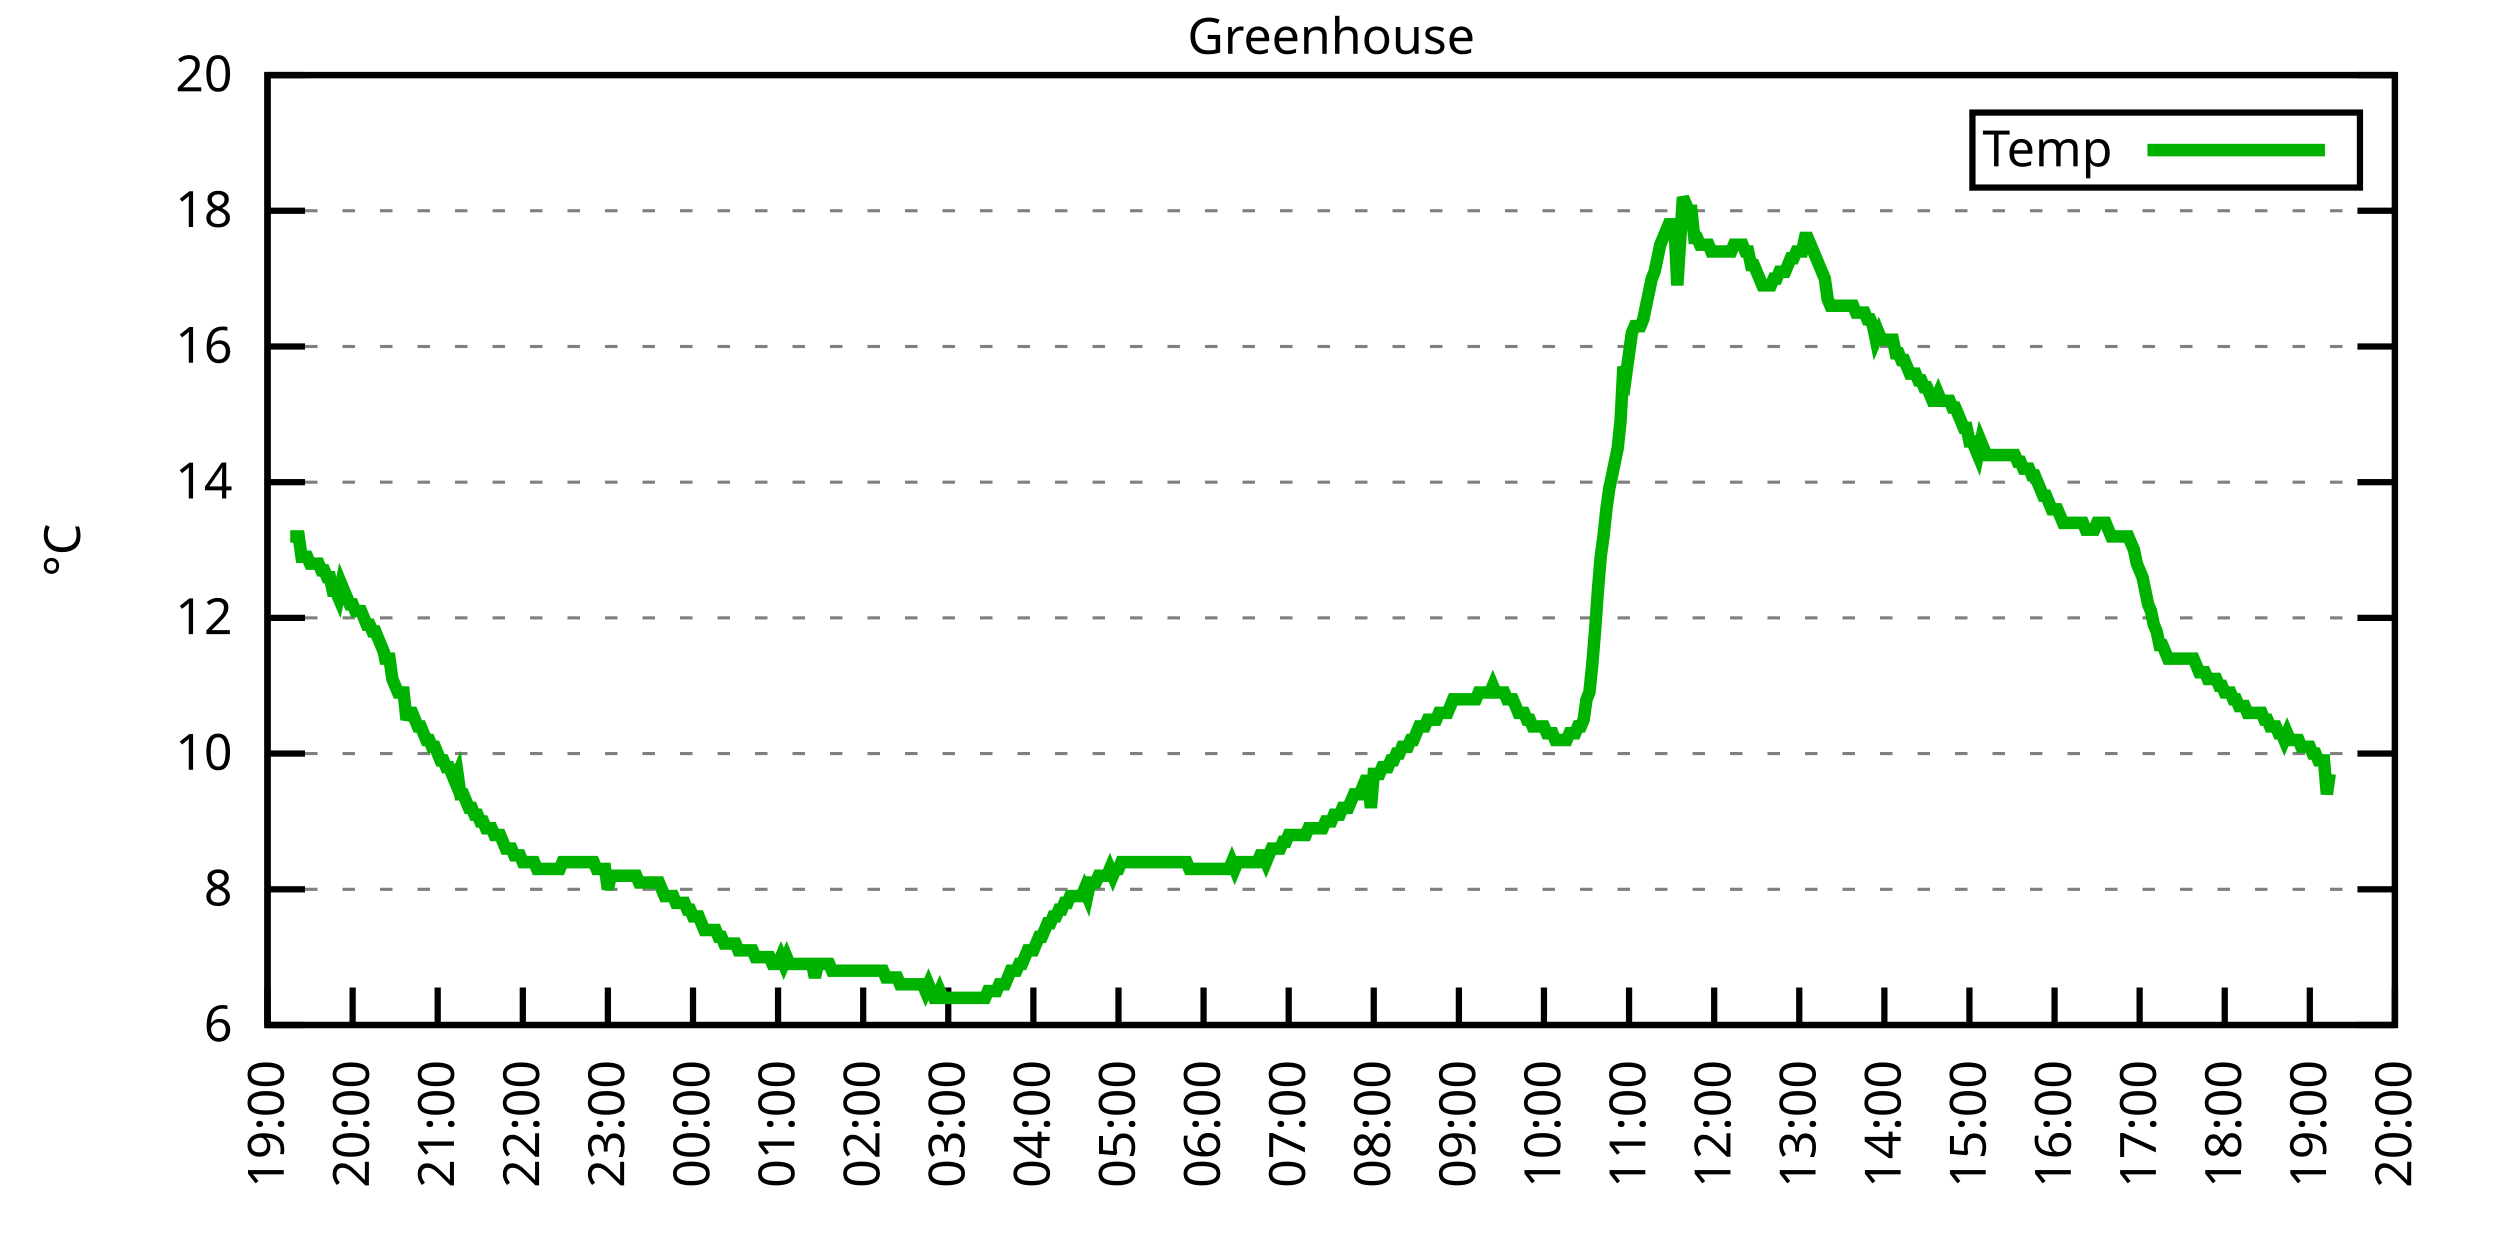
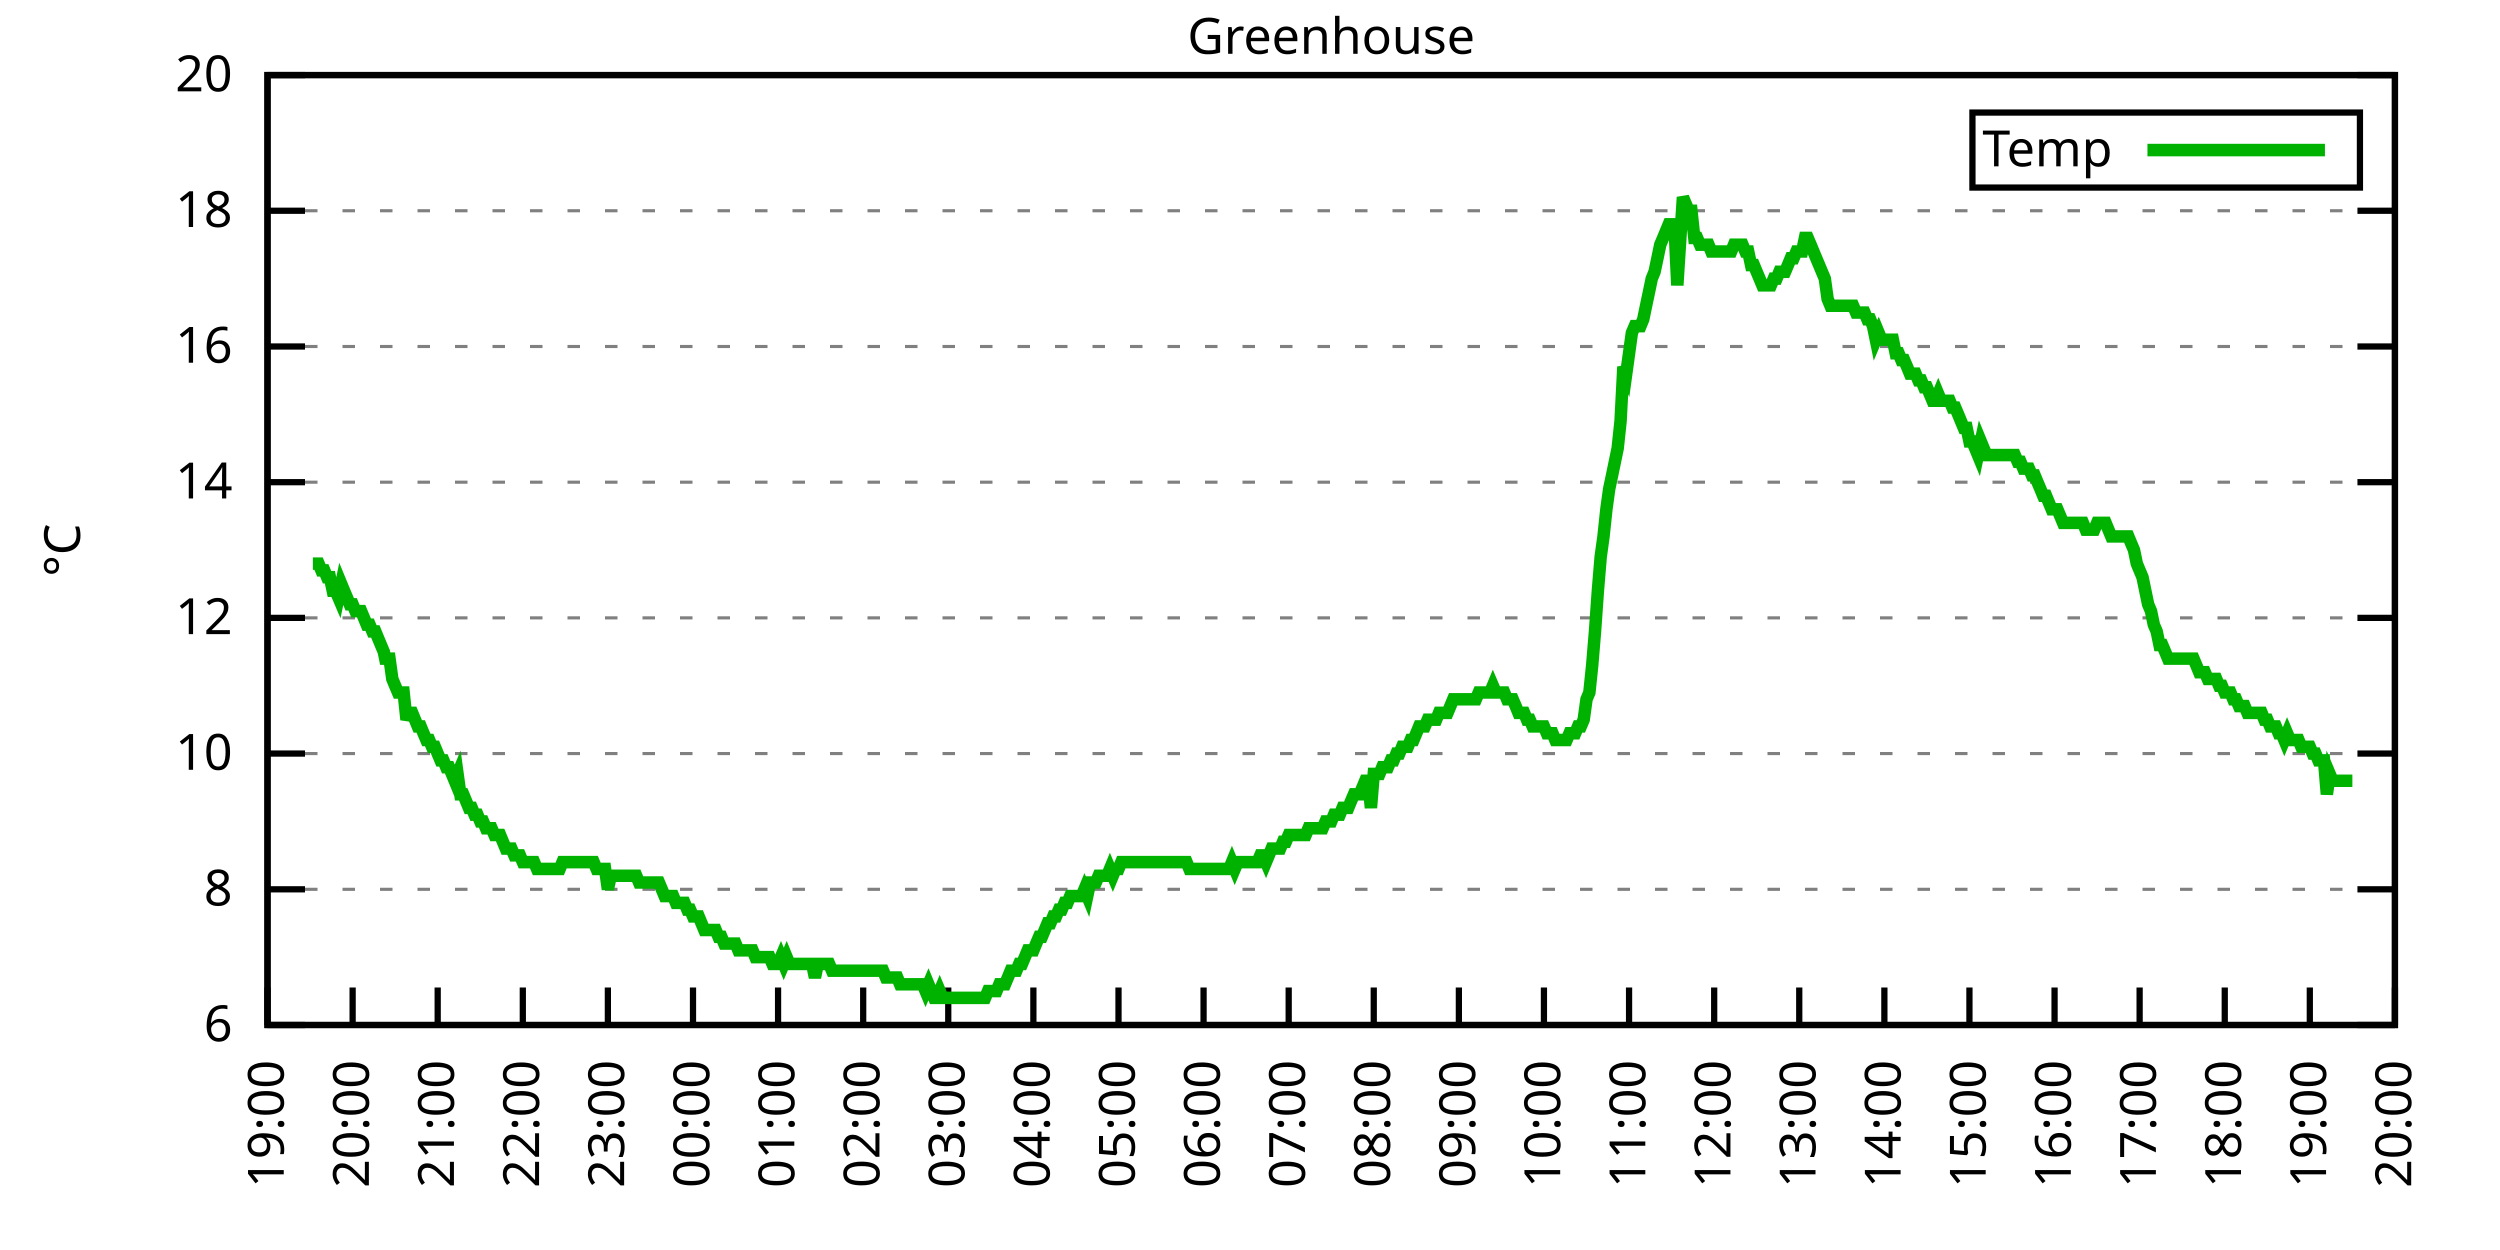
<svg xmlns="http://www.w3.org/2000/svg" xmlns:xlink="http://www.w3.org/1999/xlink" width="400" height="200" viewBox="0 0 400 200">
  <g id="gnuplot_canvas">
    <rect x="0" y="0" width="400" height="200" fill="none" />
    <defs>
      <circle id="gpDot" r="0.5" stroke-width="0.5" stroke="currentColor" />
      <path id="gpPt0" stroke-width="0.333" stroke="currentColor" d="M-1,0 h2 M0,-1 v2" />
      <path id="gpPt1" stroke-width="0.333" stroke="currentColor" d="M-1,-1 L1,1 M1,-1 L-1,1" />
      <path id="gpPt2" stroke-width="0.333" stroke="currentColor" d="M-1,0 L1,0 M0,-1 L0,1 M-1,-1 L1,1 M-1,1 L1,-1" />
      <rect id="gpPt3" stroke-width="0.333" stroke="currentColor" x="-1" y="-1" width="2" height="2" />
      <rect id="gpPt4" stroke-width="0.333" stroke="currentColor" fill="currentColor" x="-1" y="-1" width="2" height="2" />
      <circle id="gpPt5" stroke-width="0.333" stroke="currentColor" cx="0" cy="0" r="1" />
      <use xlink:href="#gpPt5" id="gpPt6" fill="currentColor" stroke="none" />
      <path id="gpPt7" stroke-width="0.333" stroke="currentColor" d="M0,-1.33 L-1.33,0.67 L1.33,0.67 z" />
      <use xlink:href="#gpPt7" id="gpPt8" fill="currentColor" stroke="none" />
      <use xlink:href="#gpPt7" id="gpPt9" stroke="currentColor" transform="rotate(180)" />
      <use xlink:href="#gpPt9" id="gpPt10" fill="currentColor" stroke="none" />
      <use xlink:href="#gpPt3" id="gpPt11" stroke="currentColor" transform="rotate(45)" />
      <use xlink:href="#gpPt11" id="gpPt12" fill="currentColor" stroke="none" />
      <path id="gpPt13" stroke-width="0.333" stroke="currentColor" d="M0,1.330 L1.265,0.411 L0.782,-1.067 L-0.782,-1.076 L-1.265,0.411 z" />
      <use xlink:href="#gpPt13" id="gpPt14" fill="currentColor" stroke="none" />
      <filter id="textbox" filterUnits="objectBoundingBox" x="0" y="0" height="1" width="1">
        <feFlood flood-color="white" flood-opacity="1" result="bgnd" />
        <feComposite in="SourceGraphic" in2="bgnd" operator="atop" />
      </filter>
      <filter id="greybox" filterUnits="objectBoundingBox" x="0" y="0" height="1" width="1">
        <feFlood flood-color="lightgrey" flood-opacity="1" result="grey" />
        <feComposite in="SourceGraphic" in2="grey" operator="atop" />
      </filter>
    </defs>
    <g fill="none" color="white" stroke="currentColor" stroke-width="1.00" stroke-linecap="butt" stroke-linejoin="miter">
</g>
    <g fill="none" color="black" stroke="currentColor" stroke-width="1.00" stroke-linecap="butt" stroke-linejoin="miter">
      <g stroke="none" shape-rendering="crispEdges">
        <polygon fill="rgb(255, 255, 255)" points="42.80,164.00 383.18,164.00 383.18,12.02 42.80,12.02 " />
      </g>
    </g>
    <g fill="none" color="black" stroke="currentColor" stroke-width="1.00" stroke-linecap="butt" stroke-linejoin="miter">
</g>
    <g fill="none" color="black" stroke="black" stroke-width="0.50" stroke-linecap="butt" stroke-linejoin="miter">
</g>
    <g fill="none" color="gray" stroke="currentColor" stroke-width="0.50" stroke-linecap="butt" stroke-linejoin="miter">
      <path stroke="gray" stroke-dasharray="2,4" class="gridline" d="M42.80,164.00 L383.19,164.00  " />
    </g>
    <g fill="none" color="gray" stroke="gray" stroke-width="1.00" stroke-linecap="butt" stroke-linejoin="miter">
</g>
    <g fill="none" color="black" stroke="currentColor" stroke-width="1.00" stroke-linecap="butt" stroke-linejoin="miter">
      <path stroke="black" d="M42.80,164.00 L48.80,164.00 M383.19,164.00 L377.19,164.00  " />
      <g transform="translate(37.20,166.60)" stroke="none" fill="black" font-family="Sans" font-size="8.00" text-anchor="end">
        <text>
          <tspan font-family="Sans"> 6</tspan>
        </text>
      </g>
    </g>
    <g fill="none" color="black" stroke="currentColor" stroke-width="1.00" stroke-linecap="butt" stroke-linejoin="miter">
</g>
    <g fill="none" color="black" stroke="black" stroke-width="0.50" stroke-linecap="butt" stroke-linejoin="miter">
</g>
    <g fill="none" color="gray" stroke="currentColor" stroke-width="0.50" stroke-linecap="butt" stroke-linejoin="miter">
      <path stroke="gray" stroke-dasharray="2,4" class="gridline" d="M42.80,142.29 L383.19,142.29  " />
    </g>
    <g fill="none" color="gray" stroke="gray" stroke-width="1.00" stroke-linecap="butt" stroke-linejoin="miter">
</g>
    <g fill="none" color="black" stroke="currentColor" stroke-width="1.00" stroke-linecap="butt" stroke-linejoin="miter">
      <path stroke="black" d="M42.80,142.29 L48.80,142.29 M383.19,142.29 L377.19,142.29  " />
      <g transform="translate(37.20,144.89)" stroke="none" fill="black" font-family="Sans" font-size="8.00" text-anchor="end">
        <text>
          <tspan font-family="Sans"> 8</tspan>
        </text>
      </g>
    </g>
    <g fill="none" color="black" stroke="currentColor" stroke-width="1.00" stroke-linecap="butt" stroke-linejoin="miter">
</g>
    <g fill="none" color="black" stroke="black" stroke-width="0.50" stroke-linecap="butt" stroke-linejoin="miter">
</g>
    <g fill="none" color="gray" stroke="currentColor" stroke-width="0.50" stroke-linecap="butt" stroke-linejoin="miter">
      <path stroke="gray" stroke-dasharray="2,4" class="gridline" d="M42.80,120.57 L383.19,120.57  " />
    </g>
    <g fill="none" color="gray" stroke="gray" stroke-width="1.00" stroke-linecap="butt" stroke-linejoin="miter">
</g>
    <g fill="none" color="black" stroke="currentColor" stroke-width="1.00" stroke-linecap="butt" stroke-linejoin="miter">
      <path stroke="black" d="M42.80,120.57 L48.80,120.57 M383.19,120.57 L377.19,120.57  " />
      <g transform="translate(37.20,123.17)" stroke="none" fill="black" font-family="Sans" font-size="8.00" text-anchor="end">
        <text>
          <tspan font-family="Sans"> 10</tspan>
        </text>
      </g>
    </g>
    <g fill="none" color="black" stroke="currentColor" stroke-width="1.00" stroke-linecap="butt" stroke-linejoin="miter">
</g>
    <g fill="none" color="black" stroke="black" stroke-width="0.50" stroke-linecap="butt" stroke-linejoin="miter">
</g>
    <g fill="none" color="gray" stroke="currentColor" stroke-width="0.50" stroke-linecap="butt" stroke-linejoin="miter">
      <path stroke="gray" stroke-dasharray="2,4" class="gridline" d="M42.80,98.86 L383.19,98.86  " />
    </g>
    <g fill="none" color="gray" stroke="gray" stroke-width="1.00" stroke-linecap="butt" stroke-linejoin="miter">
</g>
    <g fill="none" color="black" stroke="currentColor" stroke-width="1.00" stroke-linecap="butt" stroke-linejoin="miter">
      <path stroke="black" d="M42.80,98.86 L48.80,98.86 M383.19,98.86 L377.19,98.86  " />
      <g transform="translate(37.20,101.46)" stroke="none" fill="black" font-family="Sans" font-size="8.00" text-anchor="end">
        <text>
          <tspan font-family="Sans"> 12</tspan>
        </text>
      </g>
    </g>
    <g fill="none" color="black" stroke="currentColor" stroke-width="1.00" stroke-linecap="butt" stroke-linejoin="miter">
</g>
    <g fill="none" color="black" stroke="black" stroke-width="0.50" stroke-linecap="butt" stroke-linejoin="miter">
</g>
    <g fill="none" color="gray" stroke="currentColor" stroke-width="0.50" stroke-linecap="butt" stroke-linejoin="miter">
      <path stroke="gray" stroke-dasharray="2,4" class="gridline" d="M42.80,77.15 L383.19,77.15  " />
    </g>
    <g fill="none" color="gray" stroke="gray" stroke-width="1.00" stroke-linecap="butt" stroke-linejoin="miter">
</g>
    <g fill="none" color="black" stroke="currentColor" stroke-width="1.00" stroke-linecap="butt" stroke-linejoin="miter">
      <path stroke="black" d="M42.80,77.15 L48.80,77.15 M383.19,77.15 L377.19,77.15  " />
      <g transform="translate(37.20,79.75)" stroke="none" fill="black" font-family="Sans" font-size="8.00" text-anchor="end">
        <text>
          <tspan font-family="Sans"> 14</tspan>
        </text>
      </g>
    </g>
    <g fill="none" color="black" stroke="currentColor" stroke-width="1.00" stroke-linecap="butt" stroke-linejoin="miter">
</g>
    <g fill="none" color="black" stroke="black" stroke-width="0.50" stroke-linecap="butt" stroke-linejoin="miter">
</g>
    <g fill="none" color="gray" stroke="currentColor" stroke-width="0.50" stroke-linecap="butt" stroke-linejoin="miter">
      <path stroke="gray" stroke-dasharray="2,4" class="gridline" d="M42.80,55.44 L383.19,55.44  " />
    </g>
    <g fill="none" color="gray" stroke="gray" stroke-width="1.00" stroke-linecap="butt" stroke-linejoin="miter">
</g>
    <g fill="none" color="black" stroke="currentColor" stroke-width="1.00" stroke-linecap="butt" stroke-linejoin="miter">
      <path stroke="black" d="M42.80,55.44 L48.80,55.44 M383.19,55.44 L377.19,55.44  " />
      <g transform="translate(37.20,58.04)" stroke="none" fill="black" font-family="Sans" font-size="8.00" text-anchor="end">
        <text>
          <tspan font-family="Sans"> 16</tspan>
        </text>
      </g>
    </g>
    <g fill="none" color="black" stroke="currentColor" stroke-width="1.00" stroke-linecap="butt" stroke-linejoin="miter">
</g>
    <g fill="none" color="black" stroke="black" stroke-width="0.50" stroke-linecap="butt" stroke-linejoin="miter">
</g>
    <g fill="none" color="gray" stroke="currentColor" stroke-width="0.50" stroke-linecap="butt" stroke-linejoin="miter">
      <path stroke="gray" stroke-dasharray="2,4" class="gridline" d="M42.80,33.72 L383.19,33.72  " />
    </g>
    <g fill="none" color="gray" stroke="gray" stroke-width="1.00" stroke-linecap="butt" stroke-linejoin="miter">
</g>
    <g fill="none" color="black" stroke="currentColor" stroke-width="1.00" stroke-linecap="butt" stroke-linejoin="miter">
      <path stroke="black" d="M42.80,33.72 L48.80,33.72 M383.19,33.72 L377.19,33.72  " />
      <g transform="translate(37.20,36.32)" stroke="none" fill="black" font-family="Sans" font-size="8.00" text-anchor="end">
        <text>
          <tspan font-family="Sans"> 18</tspan>
        </text>
      </g>
    </g>
    <g fill="none" color="black" stroke="currentColor" stroke-width="1.00" stroke-linecap="butt" stroke-linejoin="miter">
</g>
    <g fill="none" color="black" stroke="black" stroke-width="0.50" stroke-linecap="butt" stroke-linejoin="miter">
</g>
    <g fill="none" color="gray" stroke="currentColor" stroke-width="0.50" stroke-linecap="butt" stroke-linejoin="miter">
      <path stroke="gray" stroke-dasharray="2,4" class="gridline" d="M42.80,12.01 L383.19,12.01  " />
    </g>
    <g fill="none" color="gray" stroke="gray" stroke-width="1.00" stroke-linecap="butt" stroke-linejoin="miter">
</g>
    <g fill="none" color="black" stroke="currentColor" stroke-width="1.00" stroke-linecap="butt" stroke-linejoin="miter">
      <path stroke="black" d="M42.80,12.01 L48.80,12.01 M383.19,12.01 L377.19,12.01  " />
      <g transform="translate(37.20,14.61)" stroke="none" fill="black" font-family="Sans" font-size="8.00" text-anchor="end">
        <text>
          <tspan font-family="Sans"> 20</tspan>
        </text>
      </g>
    </g>
    <g fill="none" color="black" stroke="currentColor" stroke-width="1.00" stroke-linecap="butt" stroke-linejoin="miter">
      <path stroke="black" d="M42.80,164.00 L42.80,158.00  " />
      <g transform="translate(45.40,169.60) rotate(270.00)" stroke="none" fill="black" font-family="Sans" font-size="8.00" text-anchor="end">
        <text>
          <tspan font-family="Sans">19:00</tspan>
        </text>
      </g>
    </g>
    <g fill="none" color="black" stroke="currentColor" stroke-width="1.00" stroke-linecap="butt" stroke-linejoin="miter">
      <path stroke="black" d="M56.42,164.00 L56.42,158.00  " />
      <g transform="translate(59.02,169.60) rotate(270.00)" stroke="none" fill="black" font-family="Sans" font-size="8.00" text-anchor="end">
        <text>
          <tspan font-family="Sans">20:00</tspan>
        </text>
      </g>
    </g>
    <g fill="none" color="black" stroke="currentColor" stroke-width="1.00" stroke-linecap="butt" stroke-linejoin="miter">
      <path stroke="black" d="M70.03,164.00 L70.03,158.00  " />
      <g transform="translate(72.63,169.60) rotate(270.00)" stroke="none" fill="black" font-family="Sans" font-size="8.00" text-anchor="end">
        <text>
          <tspan font-family="Sans">21:00</tspan>
        </text>
      </g>
    </g>
    <g fill="none" color="black" stroke="currentColor" stroke-width="1.00" stroke-linecap="butt" stroke-linejoin="miter">
      <path stroke="black" d="M83.65,164.00 L83.65,158.00  " />
      <g transform="translate(86.25,169.60) rotate(270.00)" stroke="none" fill="black" font-family="Sans" font-size="8.00" text-anchor="end">
        <text>
          <tspan font-family="Sans">22:00</tspan>
        </text>
      </g>
    </g>
    <g fill="none" color="black" stroke="currentColor" stroke-width="1.00" stroke-linecap="butt" stroke-linejoin="miter">
      <path stroke="black" d="M97.26,164.00 L97.26,158.00  " />
      <g transform="translate(99.86,169.60) rotate(270.00)" stroke="none" fill="black" font-family="Sans" font-size="8.00" text-anchor="end">
        <text>
          <tspan font-family="Sans">23:00</tspan>
        </text>
      </g>
    </g>
    <g fill="none" color="black" stroke="currentColor" stroke-width="1.00" stroke-linecap="butt" stroke-linejoin="miter">
      <path stroke="black" d="M110.88,164.00 L110.88,158.00  " />
      <g transform="translate(113.48,169.60) rotate(270.00)" stroke="none" fill="black" font-family="Sans" font-size="8.00" text-anchor="end">
        <text>
          <tspan font-family="Sans">00:00</tspan>
        </text>
      </g>
    </g>
    <g fill="none" color="black" stroke="currentColor" stroke-width="1.00" stroke-linecap="butt" stroke-linejoin="miter">
      <path stroke="black" d="M124.49,164.00 L124.49,158.00  " />
      <g transform="translate(127.09,169.60) rotate(270.00)" stroke="none" fill="black" font-family="Sans" font-size="8.00" text-anchor="end">
        <text>
          <tspan font-family="Sans">01:00</tspan>
        </text>
      </g>
    </g>
    <g fill="none" color="black" stroke="currentColor" stroke-width="1.00" stroke-linecap="butt" stroke-linejoin="miter">
      <path stroke="black" d="M138.11,164.00 L138.11,158.00  " />
      <g transform="translate(140.71,169.60) rotate(270.00)" stroke="none" fill="black" font-family="Sans" font-size="8.00" text-anchor="end">
        <text>
          <tspan font-family="Sans">02:00</tspan>
        </text>
      </g>
    </g>
    <g fill="none" color="black" stroke="currentColor" stroke-width="1.00" stroke-linecap="butt" stroke-linejoin="miter">
      <path stroke="black" d="M151.72,164.00 L151.72,158.00  " />
      <g transform="translate(154.32,169.60) rotate(270.00)" stroke="none" fill="black" font-family="Sans" font-size="8.00" text-anchor="end">
        <text>
          <tspan font-family="Sans">03:00</tspan>
        </text>
      </g>
    </g>
    <g fill="none" color="black" stroke="currentColor" stroke-width="1.00" stroke-linecap="butt" stroke-linejoin="miter">
      <path stroke="black" d="M165.34,164.00 L165.34,158.00  " />
      <g transform="translate(167.94,169.60) rotate(270.00)" stroke="none" fill="black" font-family="Sans" font-size="8.00" text-anchor="end">
        <text>
          <tspan font-family="Sans">04:00</tspan>
        </text>
      </g>
    </g>
    <g fill="none" color="black" stroke="currentColor" stroke-width="1.00" stroke-linecap="butt" stroke-linejoin="miter">
      <path stroke="black" d="M178.96,164.00 L178.96,158.00  " />
      <g transform="translate(181.56,169.60) rotate(270.00)" stroke="none" fill="black" font-family="Sans" font-size="8.00" text-anchor="end">
        <text>
          <tspan font-family="Sans">05:00</tspan>
        </text>
      </g>
    </g>
    <g fill="none" color="black" stroke="currentColor" stroke-width="1.00" stroke-linecap="butt" stroke-linejoin="miter">
      <path stroke="black" d="M192.57,164.00 L192.57,158.00  " />
      <g transform="translate(195.17,169.60) rotate(270.00)" stroke="none" fill="black" font-family="Sans" font-size="8.00" text-anchor="end">
        <text>
          <tspan font-family="Sans">06:00</tspan>
        </text>
      </g>
    </g>
    <g fill="none" color="black" stroke="currentColor" stroke-width="1.00" stroke-linecap="butt" stroke-linejoin="miter">
      <path stroke="black" d="M206.19,164.00 L206.19,158.00  " />
      <g transform="translate(208.79,169.60) rotate(270.00)" stroke="none" fill="black" font-family="Sans" font-size="8.00" text-anchor="end">
        <text>
          <tspan font-family="Sans">07:00</tspan>
        </text>
      </g>
    </g>
    <g fill="none" color="black" stroke="currentColor" stroke-width="1.00" stroke-linecap="butt" stroke-linejoin="miter">
      <path stroke="black" d="M219.80,164.00 L219.80,158.00  " />
      <g transform="translate(222.40,169.60) rotate(270.00)" stroke="none" fill="black" font-family="Sans" font-size="8.00" text-anchor="end">
        <text>
          <tspan font-family="Sans">08:00</tspan>
        </text>
      </g>
    </g>
    <g fill="none" color="black" stroke="currentColor" stroke-width="1.00" stroke-linecap="butt" stroke-linejoin="miter">
      <path stroke="black" d="M233.42,164.00 L233.42,158.00  " />
      <g transform="translate(236.02,169.60) rotate(270.00)" stroke="none" fill="black" font-family="Sans" font-size="8.00" text-anchor="end">
        <text>
          <tspan font-family="Sans">09:00</tspan>
        </text>
      </g>
    </g>
    <g fill="none" color="black" stroke="currentColor" stroke-width="1.00" stroke-linecap="butt" stroke-linejoin="miter">
      <path stroke="black" d="M247.03,164.00 L247.03,158.00  " />
      <g transform="translate(249.63,169.60) rotate(270.00)" stroke="none" fill="black" font-family="Sans" font-size="8.00" text-anchor="end">
        <text>
          <tspan font-family="Sans">10:00</tspan>
        </text>
      </g>
    </g>
    <g fill="none" color="black" stroke="currentColor" stroke-width="1.00" stroke-linecap="butt" stroke-linejoin="miter">
      <path stroke="black" d="M260.65,164.00 L260.65,158.00  " />
      <g transform="translate(263.25,169.60) rotate(270.00)" stroke="none" fill="black" font-family="Sans" font-size="8.00" text-anchor="end">
        <text>
          <tspan font-family="Sans">11:00</tspan>
        </text>
      </g>
    </g>
    <g fill="none" color="black" stroke="currentColor" stroke-width="1.00" stroke-linecap="butt" stroke-linejoin="miter">
      <path stroke="black" d="M274.27,164.00 L274.27,158.00  " />
      <g transform="translate(276.87,169.60) rotate(270.00)" stroke="none" fill="black" font-family="Sans" font-size="8.00" text-anchor="end">
        <text>
          <tspan font-family="Sans">12:00</tspan>
        </text>
      </g>
    </g>
    <g fill="none" color="black" stroke="currentColor" stroke-width="1.00" stroke-linecap="butt" stroke-linejoin="miter">
      <path stroke="black" d="M287.88,164.00 L287.88,158.00  " />
      <g transform="translate(290.48,169.60) rotate(270.00)" stroke="none" fill="black" font-family="Sans" font-size="8.00" text-anchor="end">
        <text>
          <tspan font-family="Sans">13:00</tspan>
        </text>
      </g>
    </g>
    <g fill="none" color="black" stroke="currentColor" stroke-width="1.00" stroke-linecap="butt" stroke-linejoin="miter">
      <path stroke="black" d="M301.50,164.00 L301.50,158.00  " />
      <g transform="translate(304.10,169.60) rotate(270.00)" stroke="none" fill="black" font-family="Sans" font-size="8.00" text-anchor="end">
        <text>
          <tspan font-family="Sans">14:00</tspan>
        </text>
      </g>
    </g>
    <g fill="none" color="black" stroke="currentColor" stroke-width="1.00" stroke-linecap="butt" stroke-linejoin="miter">
      <path stroke="black" d="M315.11,164.00 L315.11,158.00  " />
      <g transform="translate(317.71,169.60) rotate(270.00)" stroke="none" fill="black" font-family="Sans" font-size="8.00" text-anchor="end">
        <text>
          <tspan font-family="Sans">15:00</tspan>
        </text>
      </g>
    </g>
    <g fill="none" color="black" stroke="currentColor" stroke-width="1.00" stroke-linecap="butt" stroke-linejoin="miter">
      <path stroke="black" d="M328.73,164.00 L328.73,158.00  " />
      <g transform="translate(331.33,169.60) rotate(270.00)" stroke="none" fill="black" font-family="Sans" font-size="8.00" text-anchor="end">
        <text>
          <tspan font-family="Sans">16:00</tspan>
        </text>
      </g>
    </g>
    <g fill="none" color="black" stroke="currentColor" stroke-width="1.00" stroke-linecap="butt" stroke-linejoin="miter">
      <path stroke="black" d="M342.34,164.00 L342.34,158.00  " />
      <g transform="translate(344.94,169.60) rotate(270.00)" stroke="none" fill="black" font-family="Sans" font-size="8.00" text-anchor="end">
        <text>
          <tspan font-family="Sans">17:00</tspan>
        </text>
      </g>
    </g>
    <g fill="none" color="black" stroke="currentColor" stroke-width="1.00" stroke-linecap="butt" stroke-linejoin="miter">
      <path stroke="black" d="M355.96,164.00 L355.96,158.00  " />
      <g transform="translate(358.56,169.60) rotate(270.00)" stroke="none" fill="black" font-family="Sans" font-size="8.00" text-anchor="end">
        <text>
          <tspan font-family="Sans">18:00</tspan>
        </text>
      </g>
    </g>
    <g fill="none" color="black" stroke="currentColor" stroke-width="1.00" stroke-linecap="butt" stroke-linejoin="miter">
      <path stroke="black" d="M369.57,164.00 L369.57,158.00  " />
      <g transform="translate(372.17,169.60) rotate(270.00)" stroke="none" fill="black" font-family="Sans" font-size="8.00" text-anchor="end">
        <text>
          <tspan font-family="Sans">19:00</tspan>
        </text>
      </g>
    </g>
    <g fill="none" color="black" stroke="currentColor" stroke-width="1.00" stroke-linecap="butt" stroke-linejoin="miter">
      <path stroke="black" d="M383.19,164.00 L383.19,158.00  " />
      <g transform="translate(385.79,169.60) rotate(270.00)" stroke="none" fill="black" font-family="Sans" font-size="8.00" text-anchor="end">
        <text>
          <tspan font-family="Sans">20:00</tspan>
        </text>
      </g>
    </g>
    <g fill="none" color="black" stroke="currentColor" stroke-width="1.00" stroke-linecap="butt" stroke-linejoin="miter">
</g>
    <g fill="none" color="black" stroke="currentColor" stroke-width="1.00" stroke-linecap="butt" stroke-linejoin="miter">
      <path stroke="black" d="M42.80,12.01 L42.80,164.00 L383.19,164.00 L383.19,12.01 L42.80,12.01 Z  " />
    </g>
    <g fill="none" color="black" stroke="currentColor" stroke-width="1.00" stroke-linecap="butt" stroke-linejoin="miter">
</g>
    <g fill="none" color="black" stroke="currentColor" stroke-width="1.00" stroke-linecap="butt" stroke-linejoin="miter">
      <path stroke="black" d="M315.59,30.01 L315.59,18.01 L377.59,18.01 L377.59,30.01 L315.59,30.01 Z  " />
    </g>
    <g id="Greenhouse_plot_1">
      <g fill="none" color="white" stroke="black" stroke-width="2.00" stroke-linecap="butt" stroke-linejoin="miter">
</g>
      <g fill="none" color="black" stroke="currentColor" stroke-width="2.00" stroke-linecap="butt" stroke-linejoin="miter">
        <g transform="translate(337.99,26.61)" stroke="none" fill="black" font-family="Sans" font-size="8.00" text-anchor="end">
          <text>
            <tspan font-family="Sans">Temp</tspan>
          </text>
        </g>
      </g>
      <g fill="none" color="black" stroke="currentColor" stroke-width="2.00" stroke-linecap="butt" stroke-linejoin="miter">
-         <path stroke="rgb(  0, 178,   0)" d="M343.59,24.01 L371.99,24.01 M46.43,85.83 L46.88,85.83 L47.34,85.83 L47.79,85.83 L48.25,89.09 L48.70,89.09   L49.15,89.09 L49.61,90.18 L50.06,90.18 L50.52,90.18 L50.97,90.18 L51.42,91.26 L51.88,91.26 L52.33,92.35   L52.78,92.35 L53.24,94.52 L53.69,94.52 L54.15,95.60 L54.60,93.43 L55.05,94.52 L55.51,95.60 L55.96,96.69   L56.42,96.69 L56.87,97.78 L57.32,97.78 L57.78,97.78 L58.23,98.86 L58.68,99.95 L59.14,99.95 L59.59,101.03   L60.05,101.03 L60.50,102.12 L60.95,103.20 L61.41,104.29 L61.63,105.38 L62.32,105.38 L62.77,108.63 L63.22,109.72   L63.68,110.80 L64.13,110.80 L64.58,110.80 L65.04,115.15 L65.49,114.06 L65.95,114.06 L66.40,115.15 L66.85,116.23   L67.31,116.23 L67.76,117.32 L68.22,118.40 L68.67,118.40 L69.12,119.49 L69.58,119.49 L70.03,120.57 L70.49,121.66   L70.94,121.66 L71.39,122.75 L71.85,122.75 L72.30,123.83 L72.75,124.92 L73.21,123.83 L73.66,127.09 L74.12,127.09   L74.57,128.17 L75.02,129.26 L75.48,129.26 L75.93,130.35 L76.39,130.35 L76.84,131.43 L77.29,131.43 L77.75,132.52   L78.20,132.52 L78.65,132.52 L79.11,133.60 L79.56,133.60 L80.02,133.60 L80.47,134.69 L80.92,135.77 L81.38,135.77   L81.83,135.77 L82.29,136.86 L82.74,136.86 L83.19,136.86 L83.65,137.94 L84.10,137.94 L84.55,137.94 L85.01,137.94   L85.46,137.94 L85.92,139.03 L86.37,139.03 L86.82,139.03 L87.28,139.03 L87.73,139.03 L88.19,139.03 L88.64,139.03   L89.09,139.03 L89.55,139.03 L90.00,137.94 L90.45,137.94 L90.91,137.94 L91.36,137.94 L91.82,137.94 L92.27,137.94   L92.72,137.94 L93.18,137.94 L93.63,137.94 L94.09,137.94 L94.54,137.94 L94.99,137.94 L95.45,139.03 L95.90,139.03   L96.35,139.03 L96.81,139.03 L97.26,142.29 L97.72,140.12 L98.17,140.12 L98.62,140.12 L99.08,140.12 L99.53,140.12   L99.99,140.12 L100.44,140.12 L100.89,140.12 L101.35,140.12 L101.80,140.12 L102.25,141.20 L102.71,141.20 L103.16,141.20   L103.62,141.20 L104.07,141.20 L104.52,141.20 L104.98,141.20 L105.43,141.20 L105.89,142.29 L106.34,143.37 L106.79,143.37   L107.25,143.37 L107.70,143.37 L108.15,144.46 L108.61,144.46 L109.06,144.46 L109.52,144.46 L109.97,145.54 L110.42,145.54   L110.88,146.63 L111.33,146.63 L111.79,146.63 L112.24,147.72 L112.69,148.80 L113.15,148.80 L113.60,148.80 L114.05,148.80   L114.51,148.80 L114.96,149.89 L115.42,149.89 L115.87,150.97 L116.32,150.97 L116.78,150.97 L117.23,150.97 L117.69,150.97   L118.14,152.06 L118.59,152.06 L119.05,152.06 L119.50,152.06 L119.96,152.06 L120.41,152.06 L120.86,153.14 L121.32,153.14   L121.77,153.14 L122.22,153.14 L122.68,153.14 L123.13,153.14 L123.59,154.23 L124.04,154.23 L124.49,154.23 L124.95,153.14   L125.40,154.23 L125.86,153.14 L126.31,154.23 L126.76,154.23 L127.22,154.23 L127.67,154.23 L128.12,154.23 L128.58,154.23   L129.03,154.23 L129.49,154.23 L129.94,154.23 L130.39,156.40 L130.85,154.23 L131.30,154.23 L131.76,154.23 L132.21,154.23   L132.66,154.23 L133.12,155.31 L133.57,155.31 L134.02,155.31 L134.48,155.31 L134.93,155.31 L135.39,155.31 L135.84,155.31   L136.29,155.31 L136.75,155.31 L137.20,155.31 L137.66,155.31 L138.11,155.31 L138.56,155.31 L139.02,155.31 L139.47,155.31   L139.92,155.31 L140.38,155.31 L140.83,155.31 L141.29,155.31 L141.74,156.40 L142.19,156.40 L142.65,156.40 L143.10,156.40   L143.56,156.40 L144.01,157.49 L144.46,157.49 L144.92,157.49 L145.37,157.49 L145.82,157.49 L146.28,157.49 L146.73,157.49   L147.19,157.49 L147.64,157.49 L148.09,158.57 L148.55,157.49 L149.00,158.57 L149.46,159.66 L149.91,159.66 L150.36,158.57   L150.82,159.66 L151.27,159.66 L151.72,159.66 L152.18,159.66 L152.63,159.66 L153.09,159.66 L153.54,159.66 L153.99,159.66   L154.45,159.66 L154.90,159.66 L155.36,159.66 L155.81,159.66 L156.26,159.66 L156.72,159.66 L157.17,159.66 L157.62,159.66   L158.08,158.57 L158.53,158.57 L158.99,158.57 L159.44,158.57 L159.89,157.49 L160.35,157.49 L160.80,157.49 L161.26,156.40   L161.71,155.31 L162.16,155.31 L162.62,155.31 L163.07,154.23 L163.52,154.23 L163.98,153.14 L164.43,152.06 L164.89,152.06   L165.34,152.06 L165.79,150.97 L166.25,149.89 L166.70,149.89 L167.16,148.80 L167.61,147.72 L168.06,147.72 L168.52,146.63   L168.97,146.63 L169.43,145.54 L169.88,145.54 L170.33,144.46 L170.79,144.46 L171.24,143.37 L171.69,143.37 L172.15,143.37   L172.60,143.37 L173.06,143.37 L173.51,142.29 L173.96,143.37 L174.42,141.20 L174.87,141.20 L175.33,141.20 L175.78,140.12   L176.23,140.12 L176.69,140.12 L177.14,140.12 L177.59,139.03 L178.05,140.12 L178.50,139.03 L178.96,139.03 L179.41,137.94   L179.86,137.94 L180.32,137.94 L180.77,137.94 L181.23,137.94 L181.68,137.94 L182.13,137.94 L182.59,137.94 L183.04,137.94   L183.49,137.94 L183.95,137.94 L184.40,137.94 L184.86,137.94 L185.31,137.94 L185.76,137.94 L186.22,137.94 L186.67,137.94   L187.13,137.94 L187.58,137.94 L188.03,137.94 L188.49,137.94 L188.94,137.94 L189.39,137.94 L189.85,137.94 L190.30,139.03   L190.76,139.03 L191.21,139.03 L191.66,139.03 L192.12,139.03 L192.57,139.03 L193.03,139.03 L193.48,139.03 L193.93,139.03   L194.39,139.03 L194.84,139.03 L195.29,139.03 L195.75,139.03 L196.20,139.03 L196.66,139.03 L197.11,137.94 L197.56,139.03   L198.02,137.94 L198.47,137.94 L198.93,137.94 L199.38,137.94 L199.83,137.94 L200.29,137.94 L200.74,137.94 L201.19,137.94   L201.65,136.86 L202.10,136.86 L202.56,137.94 L203.01,136.86 L203.46,135.77 L203.92,135.77 L204.37,135.77 L204.83,135.77   L205.28,134.69 L205.73,134.69 L206.19,133.60 L206.64,133.60 L207.09,133.60 L207.55,133.60 L208.00,133.60 L208.46,133.60   L208.91,133.60 L209.36,132.52 L209.82,132.52 L210.27,132.52 L210.73,132.52 L211.18,132.52 L211.63,132.52 L212.09,131.43   L212.54,131.43 L213.00,131.43 L213.45,130.35 L213.90,130.35 L214.36,130.35 L214.81,129.26 L215.26,129.26 L215.72,129.26   L216.17,128.17 L216.63,127.09 L217.08,127.09 L217.53,127.09 L217.99,126.00 L218.44,124.92 L218.90,124.92 L219.35,129.26   L219.80,123.83 L220.26,123.83 L220.71,123.83 L221.16,122.75 L221.62,122.75 L222.07,122.75 L222.53,121.66 L222.98,121.66   L223.43,120.57 L223.89,120.57 L224.34,119.49 L224.80,119.49 L225.25,119.49 L225.70,118.40 L226.16,118.40 L226.61,117.32   L227.06,116.23 L227.52,116.23 L227.97,116.23 L228.43,115.15 L228.88,115.15 L229.33,115.15 L229.79,115.15 L230.24,114.06   L230.70,114.06 L231.15,114.06 L231.60,114.06 L232.06,112.97 L232.51,111.89 L232.96,111.89 L233.42,111.89 L233.87,111.89   L234.33,111.89 L234.78,111.89 L235.23,111.89 L235.69,111.89 L236.14,111.89 L236.60,110.80 L237.05,110.80 L237.50,110.80   L237.96,110.80 L238.41,110.80 L238.86,109.72 L239.32,110.80 L239.77,110.80 L240.23,110.80 L240.68,110.80 L241.13,111.89   L241.59,111.89 L242.04,111.89 L242.50,112.97 L242.95,114.06 L243.40,114.06 L243.86,114.06 L244.31,115.15 L244.76,115.15   L245.22,116.23 L245.67,116.23 L246.13,116.23 L246.58,116.23 L247.03,116.23 L247.49,117.32 L247.94,117.32 L248.40,117.32   L248.85,118.40 L249.30,118.40 L249.76,118.40 L250.21,118.40 L250.66,118.40 L251.12,117.32 L251.57,117.32 L252.03,117.32   L252.48,116.23 L252.93,116.23 L253.39,115.15 L253.84,111.89 L254.30,110.80 L254.75,106.46 L255.20,101.03 L255.66,94.52   L256.11,89.09 L256.56,85.83 L257.02,81.49 L257.47,78.23 L257.93,76.06 L258.38,73.89 L258.83,71.72 L259.29,67.38   L259.74,58.69 L260.20,59.78 L260.65,56.52 L261.10,53.26 L261.56,52.18 L262.01,52.18 L262.47,52.18 L262.92,51.09   L263.37,48.92 L263.83,46.75 L264.28,44.58 L264.73,43.49 L265.19,41.32 L265.64,39.15 L266.10,38.07 L266.55,36.98   L267.00,35.89 L267.46,35.89 L267.91,35.89 L268.37,45.66 L269.27,31.55 L269.73,32.64 L270.18,33.72 L270.63,33.72   L271.09,38.07 L271.54,38.07 L272.00,39.15 L272.45,39.15 L272.90,39.15 L273.36,39.15 L273.81,40.24 L274.27,40.24   L274.72,40.24 L275.17,40.24 L275.63,40.24 L276.08,40.24 L276.53,40.24 L276.99,40.24 L277.44,39.15 L277.90,39.15   L278.35,39.15 L278.80,39.15 L279.26,40.24 L279.71,40.24 L280.17,42.41 L280.62,42.41 L281.07,43.49 L281.53,44.58   L281.98,45.66 L282.43,45.66 L282.89,45.66 L283.34,45.66 L283.80,44.58 L284.25,44.58 L284.70,43.49 L285.16,43.49   L285.61,43.49 L286.07,42.41 L286.52,41.32 L286.97,41.32 L287.43,40.24 L287.88,40.24 L288.33,40.24 L288.79,38.07   L289.24,38.07 L289.70,39.15 L290.15,40.24 L290.60,41.32 L291.06,42.41 L291.51,43.49 L291.97,44.58 L292.42,47.84   L292.87,48.92 L293.33,48.92 L293.78,48.92 L294.23,48.92 L294.69,48.92 L295.14,48.92 L295.60,48.92 L296.05,48.92   L296.50,48.92 L296.96,50.01 L297.41,50.01 L297.87,50.01 L298.32,50.01 L298.77,51.09 L299.23,51.09 L299.68,52.18   L300.13,54.35 L300.59,53.26 L301.04,54.35 L301.50,54.35 L301.95,54.35 L302.40,54.35 L302.86,54.35 L303.31,56.52   L303.77,56.52 L304.22,57.61 L304.67,57.61 L305.13,58.69 L305.58,59.78 L306.03,59.78 L306.49,59.78 L306.94,60.86   L307.40,60.86 L307.85,61.95 L308.30,61.95 L308.76,63.04 L309.21,64.12 L309.67,64.12 L310.12,63.04 L310.57,64.12   L311.03,64.12 L311.48,64.12 L311.94,64.12 L312.39,65.21 L312.84,65.21 L313.30,66.29 L313.75,67.38 L314.20,68.46   L314.66,68.46 L315.11,70.63 L315.57,70.63 L316.02,71.72 L316.47,72.81 L316.93,70.63 L317.38,71.72 L317.84,72.81   L318.29,72.81 L318.74,72.81 L319.20,72.81 L319.65,72.81 L320.10,72.81 L320.56,72.81 L321.01,72.81 L321.47,72.81   L321.92,72.81 L322.37,72.81 L322.83,73.89 L323.28,73.89 L323.74,74.98 L324.19,74.98 L324.64,74.98 L325.10,76.06   L325.55,76.06 L326.00,77.15 L326.46,78.23 L326.91,79.32 L327.37,79.32 L327.82,80.41 L328.27,81.49 L328.73,81.49   L329.18,81.49 L329.64,82.58 L330.09,83.66 L330.54,83.66 L331.00,83.66 L331.45,83.66 L331.90,83.66 L332.36,83.66   L332.81,83.66 L333.27,83.66 L333.72,84.75 L334.17,84.75 L334.63,84.75 L335.08,84.75 L335.54,83.66 L335.99,83.66   L336.44,83.66 L336.90,83.66 L337.35,84.75 L337.80,85.83 L338.26,85.83 L338.71,85.83 L339.17,85.83 L339.62,85.83   L340.07,85.83 L340.53,85.83 L340.98,86.92 L341.44,88.00 L341.89,90.18 L342.34,91.26 L342.80,92.35 L343.25,94.52   L343.70,96.69 L344.16,97.78 L344.61,99.95 L345.07,101.03 L345.52,103.20 L345.97,103.20 L346.43,104.29 L346.88,105.38   L347.34,105.38 L347.79,105.38 L348.24,105.38 L348.70,105.38 L349.15,105.38 L349.60,105.38 L350.06,105.38 L350.51,105.38   L350.97,105.38 L351.42,106.46 L351.87,107.55 L352.33,107.55 L352.78,107.55 L353.24,108.63 L353.69,108.63 L354.14,108.63   L354.60,108.63 L355.05,109.72 L355.50,109.72 L355.96,110.80 L356.41,110.80 L356.87,110.80 L357.32,111.89 L357.77,111.89   L358.23,112.97 L358.68,112.97 L359.14,112.97 L359.59,114.06 L360.04,114.06 L360.50,114.06 L360.95,114.06 L361.41,114.06   L361.86,114.06 L362.31,115.15 L362.77,115.15 L363.22,116.23 L363.67,116.23 L364.13,116.23 L364.58,117.32 L365.04,117.32   L365.49,118.40 L365.94,117.32 L366.40,118.40 L366.85,118.40 L367.31,118.40 L367.76,118.40 L368.21,119.49 L368.67,119.49   L369.12,119.49 L369.57,119.49 L370.03,120.57 L370.48,120.57 L370.94,121.66 L371.39,121.66 L371.84,121.66 L372.30,127.09   L372.75,123.83  " />
+         <path stroke="rgb(  0, 178,   0)" d="M343.59,24.01 L371.99,24.01 M50.06,90.18 L50.52,90.18 L50.97,90.18 L51.42,91.26 L51.88,91.26 L52.33,92.35   L52.78,92.35 L53.24,94.52 L53.69,94.52 L54.15,95.60 L54.60,93.43 L55.05,94.52 L55.51,95.60 L55.96,96.69   L56.42,96.69 L56.87,97.78 L57.32,97.78 L57.78,97.78 L58.23,98.86 L58.68,99.95 L59.14,99.95 L59.59,101.03   L60.05,101.03 L60.50,102.12 L60.95,103.20 L61.41,104.29 L61.63,105.38 L62.32,105.38 L62.77,108.63 L63.22,109.72   L63.68,110.80 L64.13,110.80 L64.58,110.80 L65.04,115.15 L65.49,114.06 L65.95,114.06 L66.40,115.15 L66.85,116.23   L67.31,116.23 L67.76,117.32 L68.22,118.40 L68.67,118.40 L69.12,119.49 L69.58,119.49 L70.03,120.57 L70.49,121.66   L70.94,121.66 L71.39,122.75 L71.85,122.75 L72.30,123.83 L72.75,124.92 L73.21,123.83 L73.66,127.09 L74.12,127.09   L74.57,128.17 L75.02,129.26 L75.48,129.26 L75.93,130.35 L76.39,130.35 L76.84,131.43 L77.29,131.43 L77.75,132.52   L78.20,132.52 L78.65,132.52 L79.11,133.60 L79.56,133.60 L80.02,133.60 L80.47,134.69 L80.92,135.77 L81.38,135.77   L81.83,135.77 L82.29,136.86 L82.74,136.86 L83.19,136.86 L83.65,137.94 L84.10,137.94 L84.55,137.94 L85.01,137.94   L85.46,137.94 L85.92,139.03 L86.37,139.03 L86.82,139.03 L87.28,139.03 L87.73,139.03 L88.19,139.03 L88.64,139.03   L89.09,139.03 L89.55,139.03 L90.00,137.94 L90.45,137.94 L90.91,137.94 L91.36,137.94 L91.82,137.94 L92.27,137.94   L92.72,137.94 L93.18,137.94 L93.63,137.94 L94.09,137.94 L94.54,137.94 L94.99,137.94 L95.45,139.03 L95.90,139.03   L96.35,139.03 L96.81,139.03 L97.26,142.29 L97.72,140.12 L98.17,140.12 L98.62,140.12 L99.08,140.12 L99.53,140.12   L99.99,140.12 L100.44,140.12 L100.89,140.12 L101.35,140.12 L101.80,140.12 L102.25,141.20 L102.71,141.20 L103.16,141.20   L103.62,141.20 L104.07,141.20 L104.52,141.20 L104.98,141.20 L105.43,141.20 L105.89,142.29 L106.34,143.37 L106.79,143.37   L107.25,143.37 L107.70,143.37 L108.15,144.46 L108.61,144.46 L109.06,144.46 L109.52,144.46 L109.97,145.54 L110.42,145.54   L110.88,146.63 L111.33,146.63 L111.79,146.63 L112.24,147.72 L112.69,148.80 L113.15,148.80 L113.60,148.80 L114.05,148.80   L114.51,148.80 L114.96,149.89 L115.42,149.89 L115.87,150.97 L116.32,150.97 L116.78,150.97 L117.23,150.97 L117.69,150.97   L118.14,152.06 L118.59,152.06 L119.05,152.06 L119.50,152.06 L119.96,152.06 L120.41,152.06 L120.86,153.14 L121.32,153.14   L121.77,153.14 L122.22,153.14 L122.68,153.14 L123.13,153.14 L123.59,154.23 L124.04,154.23 L124.49,154.23 L124.95,153.14   L125.40,154.23 L125.86,153.14 L126.31,154.23 L126.76,154.23 L127.22,154.23 L127.67,154.23 L128.12,154.23 L128.58,154.23   L129.03,154.23 L129.49,154.23 L129.94,154.23 L130.39,156.40 L130.85,154.23 L131.30,154.23 L131.76,154.23 L132.21,154.23   L132.66,154.23 L133.12,155.31 L133.57,155.31 L134.02,155.31 L134.48,155.31 L134.93,155.31 L135.39,155.31 L135.84,155.31   L136.29,155.31 L136.75,155.31 L137.20,155.31 L137.66,155.31 L138.11,155.31 L138.56,155.31 L139.02,155.31 L139.47,155.31   L139.92,155.31 L140.38,155.31 L140.83,155.31 L141.29,155.31 L141.74,156.40 L142.19,156.40 L142.65,156.40 L143.10,156.40   L143.56,156.40 L144.01,157.49 L144.46,157.49 L144.92,157.49 L145.37,157.49 L145.82,157.49 L146.28,157.49 L146.73,157.49   L147.19,157.49 L147.64,157.49 L148.09,158.57 L148.55,157.49 L149.00,158.57 L149.46,159.66 L149.91,159.66 L150.36,158.57   L150.82,159.66 L151.27,159.66 L151.72,159.66 L152.18,159.66 L152.63,159.66 L153.09,159.66 L153.54,159.66 L153.99,159.66   L154.45,159.66 L154.90,159.66 L155.36,159.66 L155.81,159.66 L156.26,159.66 L156.72,159.66 L157.17,159.66 L157.62,159.66   L158.08,158.57 L158.53,158.57 L158.99,158.57 L159.44,158.57 L159.89,157.49 L160.35,157.49 L160.80,157.49 L161.26,156.40   L161.71,155.31 L162.16,155.31 L162.62,155.31 L163.07,154.23 L163.52,154.23 L163.98,153.14 L164.43,152.06 L164.89,152.06   L165.34,152.06 L165.79,150.97 L166.25,149.89 L166.70,149.89 L167.16,148.80 L167.61,147.72 L168.06,147.72 L168.52,146.63   L168.97,146.63 L169.43,145.54 L169.88,145.54 L170.33,144.46 L170.79,144.46 L171.24,143.37 L171.69,143.37 L172.15,143.37   L172.60,143.37 L173.06,143.37 L173.51,142.29 L173.96,143.37 L174.42,141.20 L174.87,141.20 L175.33,141.20 L175.78,140.12   L176.23,140.12 L176.69,140.12 L177.14,140.12 L177.59,139.03 L178.05,140.12 L178.50,139.03 L178.96,139.03 L179.41,137.94   L179.86,137.94 L180.32,137.94 L180.77,137.94 L181.23,137.94 L181.68,137.94 L182.13,137.94 L182.59,137.94 L183.04,137.94   L183.49,137.94 L183.95,137.94 L184.40,137.94 L184.86,137.94 L185.31,137.94 L185.76,137.94 L186.22,137.94 L186.67,137.94   L187.13,137.94 L187.58,137.94 L188.03,137.94 L188.49,137.94 L188.94,137.94 L189.39,137.94 L189.85,137.94 L190.30,139.03   L190.76,139.03 L191.21,139.03 L191.66,139.03 L192.12,139.03 L192.57,139.03 L193.03,139.03 L193.48,139.03 L193.93,139.03   L194.39,139.03 L194.84,139.03 L195.29,139.03 L195.75,139.03 L196.20,139.03 L196.66,139.03 L197.11,137.94 L197.56,139.03   L198.02,137.94 L198.47,137.94 L198.93,137.94 L199.38,137.94 L199.83,137.94 L200.29,137.94 L200.74,137.94 L201.19,137.94   L201.65,136.86 L202.10,136.86 L202.56,137.94 L203.01,136.86 L203.46,135.77 L203.92,135.77 L204.37,135.77 L204.83,135.77   L205.28,134.69 L205.73,134.69 L206.19,133.60 L206.64,133.60 L207.09,133.60 L207.55,133.60 L208.00,133.60 L208.46,133.60   L208.91,133.60 L209.36,132.52 L209.82,132.52 L210.27,132.52 L210.73,132.52 L211.18,132.52 L211.63,132.52 L212.09,131.43   L212.54,131.43 L213.00,131.43 L213.45,130.35 L213.90,130.35 L214.36,130.35 L214.81,129.26 L215.26,129.26 L215.72,129.26   L216.17,128.17 L216.63,127.09 L217.08,127.09 L217.53,127.09 L217.99,126.00 L218.44,124.92 L218.90,124.92 L219.35,129.26   L219.80,123.83 L220.26,123.83 L220.71,123.83 L221.16,122.75 L221.62,122.75 L222.07,122.75 L222.53,121.66 L222.98,121.66   L223.43,120.57 L223.89,120.57 L224.34,119.49 L224.80,119.49 L225.25,119.49 L225.70,118.40 L226.16,118.40 L226.61,117.32   L227.06,116.23 L227.52,116.23 L227.97,116.23 L228.43,115.15 L228.88,115.15 L229.33,115.15 L229.79,115.15 L230.24,114.06   L230.70,114.06 L231.15,114.06 L231.60,114.06 L232.06,112.97 L232.51,111.89 L232.96,111.89 L233.42,111.89 L233.87,111.89   L234.33,111.89 L234.78,111.89 L235.23,111.89 L235.69,111.89 L236.14,111.89 L236.60,110.80 L237.05,110.80 L237.50,110.80   L237.96,110.80 L238.41,110.80 L238.86,109.72 L239.32,110.80 L239.77,110.80 L240.23,110.80 L240.68,110.80 L241.13,111.89   L241.59,111.89 L242.04,111.89 L242.50,112.97 L242.95,114.06 L243.40,114.06 L243.86,114.06 L244.31,115.15 L244.76,115.15   L245.22,116.23 L245.67,116.23 L246.13,116.23 L246.58,116.23 L247.03,116.23 L247.49,117.32 L247.94,117.32 L248.40,117.32   L248.85,118.40 L249.30,118.40 L249.76,118.40 L250.21,118.40 L250.66,118.40 L251.12,117.32 L251.57,117.32 L252.03,117.32   L252.48,116.23 L252.93,116.23 L253.39,115.15 L253.84,111.89 L254.30,110.80 L254.75,106.46 L255.20,101.03 L255.66,94.52   L256.11,89.09 L256.56,85.83 L257.02,81.49 L257.47,78.23 L257.93,76.06 L258.38,73.89 L258.83,71.72 L259.29,67.38   L259.74,58.69 L260.20,59.78 L260.65,56.52 L261.10,53.26 L261.56,52.18 L262.01,52.18 L262.47,52.18 L262.92,51.09   L263.37,48.92 L263.83,46.75 L264.28,44.58 L264.73,43.49 L265.19,41.32 L265.64,39.15 L266.10,38.07 L266.55,36.98   L267.00,35.89 L267.46,35.89 L267.91,35.89 L268.37,45.66 L269.27,31.55 L269.73,32.64 L270.18,33.72 L270.63,33.72   L271.09,38.07 L271.54,38.07 L272.00,39.15 L272.45,39.15 L272.90,39.15 L273.36,39.15 L273.81,40.24 L274.27,40.24   L274.72,40.24 L275.17,40.24 L275.63,40.24 L276.08,40.24 L276.53,40.24 L276.99,40.24 L277.44,39.15 L277.90,39.15   L278.35,39.15 L278.80,39.15 L279.26,40.24 L279.71,40.24 L280.17,42.41 L280.62,42.41 L281.07,43.49 L281.53,44.58   L281.98,45.66 L282.43,45.66 L282.89,45.66 L283.34,45.66 L283.80,44.58 L284.25,44.58 L284.70,43.49 L285.16,43.49   L285.61,43.49 L286.07,42.41 L286.52,41.32 L286.97,41.32 L287.43,40.24 L287.88,40.24 L288.33,40.24 L288.79,38.07   L289.24,38.07 L289.70,39.15 L290.15,40.24 L290.60,41.32 L291.06,42.41 L291.51,43.49 L291.97,44.58 L292.42,47.84   L292.87,48.92 L293.33,48.92 L293.78,48.92 L294.23,48.92 L294.69,48.92 L295.14,48.92 L295.60,48.92 L296.05,48.92   L296.50,48.92 L296.96,50.01 L297.41,50.01 L297.87,50.01 L298.32,50.01 L298.77,51.09 L299.23,51.09 L299.68,52.18   L300.13,54.35 L300.59,53.26 L301.04,54.35 L301.50,54.35 L301.95,54.35 L302.40,54.35 L302.86,54.35 L303.31,56.52   L303.77,56.52 L304.22,57.61 L304.67,57.61 L305.13,58.69 L305.58,59.78 L306.03,59.78 L306.49,59.78 L306.94,60.86   L307.40,60.86 L307.85,61.95 L308.30,61.95 L308.76,63.04 L309.21,64.12 L309.67,64.12 L310.12,63.04 L310.57,64.12   L311.03,64.12 L311.48,64.12 L311.94,64.12 L312.39,65.21 L312.84,65.21 L313.30,66.29 L313.75,67.38 L314.20,68.46   L314.66,68.46 L315.11,70.63 L315.57,70.63 L316.02,71.72 L316.47,72.81 L316.93,70.63 L317.38,71.72 L317.84,72.81   L318.29,72.81 L318.74,72.81 L319.20,72.81 L319.65,72.81 L320.10,72.81 L320.56,72.81 L321.01,72.81 L321.47,72.81   L321.92,72.81 L322.37,72.81 L322.83,73.89 L323.28,73.89 L323.74,74.98 L324.19,74.98 L324.64,74.98 L325.10,76.06   L325.55,76.06 L326.00,77.15 L326.46,78.23 L326.91,79.32 L327.37,79.32 L327.82,80.41 L328.27,81.49 L328.73,81.49   L329.18,81.49 L329.64,82.58 L330.09,83.66 L330.54,83.66 L331.00,83.66 L331.45,83.66 L331.90,83.66 L332.36,83.66   L332.81,83.66 L333.27,83.66 L333.72,84.75 L334.17,84.75 L334.63,84.75 L335.08,84.75 L335.54,83.66 L335.99,83.66   L336.44,83.66 L336.90,83.66 L337.35,84.75 L337.80,85.83 L338.26,85.83 L338.71,85.83 L339.17,85.83 L339.62,85.83   L340.07,85.83 L340.53,85.83 L340.98,86.92 L341.44,88.00 L341.89,90.18 L342.34,91.26 L342.80,92.35 L343.25,94.52   L343.70,96.69 L344.16,97.78 L344.61,99.95 L345.07,101.03 L345.52,103.20 L345.97,103.20 L346.43,104.29 L346.88,105.38   L347.34,105.38 L347.79,105.38 L348.24,105.38 L348.70,105.38 L349.15,105.38 L349.60,105.38 L350.06,105.38 L350.51,105.38   L350.97,105.38 L351.42,106.46 L351.87,107.55 L352.33,107.55 L352.78,107.55 L353.24,108.63 L353.69,108.63 L354.14,108.63   L354.60,108.63 L355.05,109.72 L355.50,109.72 L355.96,110.80 L356.41,110.80 L356.87,110.80 L357.32,111.89 L357.77,111.89   L358.23,112.97 L358.68,112.97 L359.14,112.97 L359.59,114.06 L360.04,114.06 L360.50,114.06 L360.95,114.06 L361.41,114.06   L361.86,114.06 L362.31,115.15 L362.77,115.15 L363.22,116.23 L363.67,116.23 L364.13,116.23 L364.58,117.32 L365.04,117.32   L365.49,118.40 L365.94,117.32 L366.40,118.40 L366.85,118.40 L367.31,118.40 L367.76,118.40 L368.21,119.49 L368.67,119.49   L369.12,119.49 L369.57,119.49 L370.03,120.57 L370.48,120.57 L370.94,121.66 L371.39,121.66 L371.84,121.66 L372.30,127.09   L372.75,123.83 L373.21,124.92 L373.66,124.92 L374.11,124.92 L374.57,124.92 L375.02,124.92 L375.47,124.92 L375.93,124.92   L376.38,124.92  " />
      </g>
    </g>
    <g fill="none" color="black" stroke="currentColor" stroke-width="2.00" stroke-linecap="butt" stroke-linejoin="miter">
</g>
    <g fill="none" color="black" stroke="black" stroke-width="1.00" stroke-linecap="butt" stroke-linejoin="miter">
</g>
    <g fill="none" color="black" stroke="currentColor" stroke-width="1.00" stroke-linecap="butt" stroke-linejoin="miter">
      <path stroke="black" d="M42.80,12.01 L42.80,164.00 L383.19,164.00 L383.19,12.01 L42.80,12.01 Z  " />
      <g transform="translate(12.80,88.01) rotate(270.00)" stroke="none" fill="black" font-family="Sans" font-size="8.00" text-anchor="middle">
        <text>
          <tspan font-family="Sans">°C</tspan>
        </text>
      </g>
    </g>
    <g fill="none" color="black" stroke="currentColor" stroke-width="1.00" stroke-linecap="butt" stroke-linejoin="miter">
</g>
    <g fill="none" color="black" stroke="currentColor" stroke-width="1.00" stroke-linecap="butt" stroke-linejoin="miter">
      <g transform="translate(212.99,8.61)" stroke="none" fill="black" font-family="Sans" font-size="8.00" text-anchor="middle">
        <text>
          <tspan font-family="Sans">Greenhouse</tspan>
        </text>
      </g>
    </g>
    <g fill="none" color="black" stroke="currentColor" stroke-width="1.00" stroke-linecap="butt" stroke-linejoin="miter">
</g>
  </g>
</svg>
